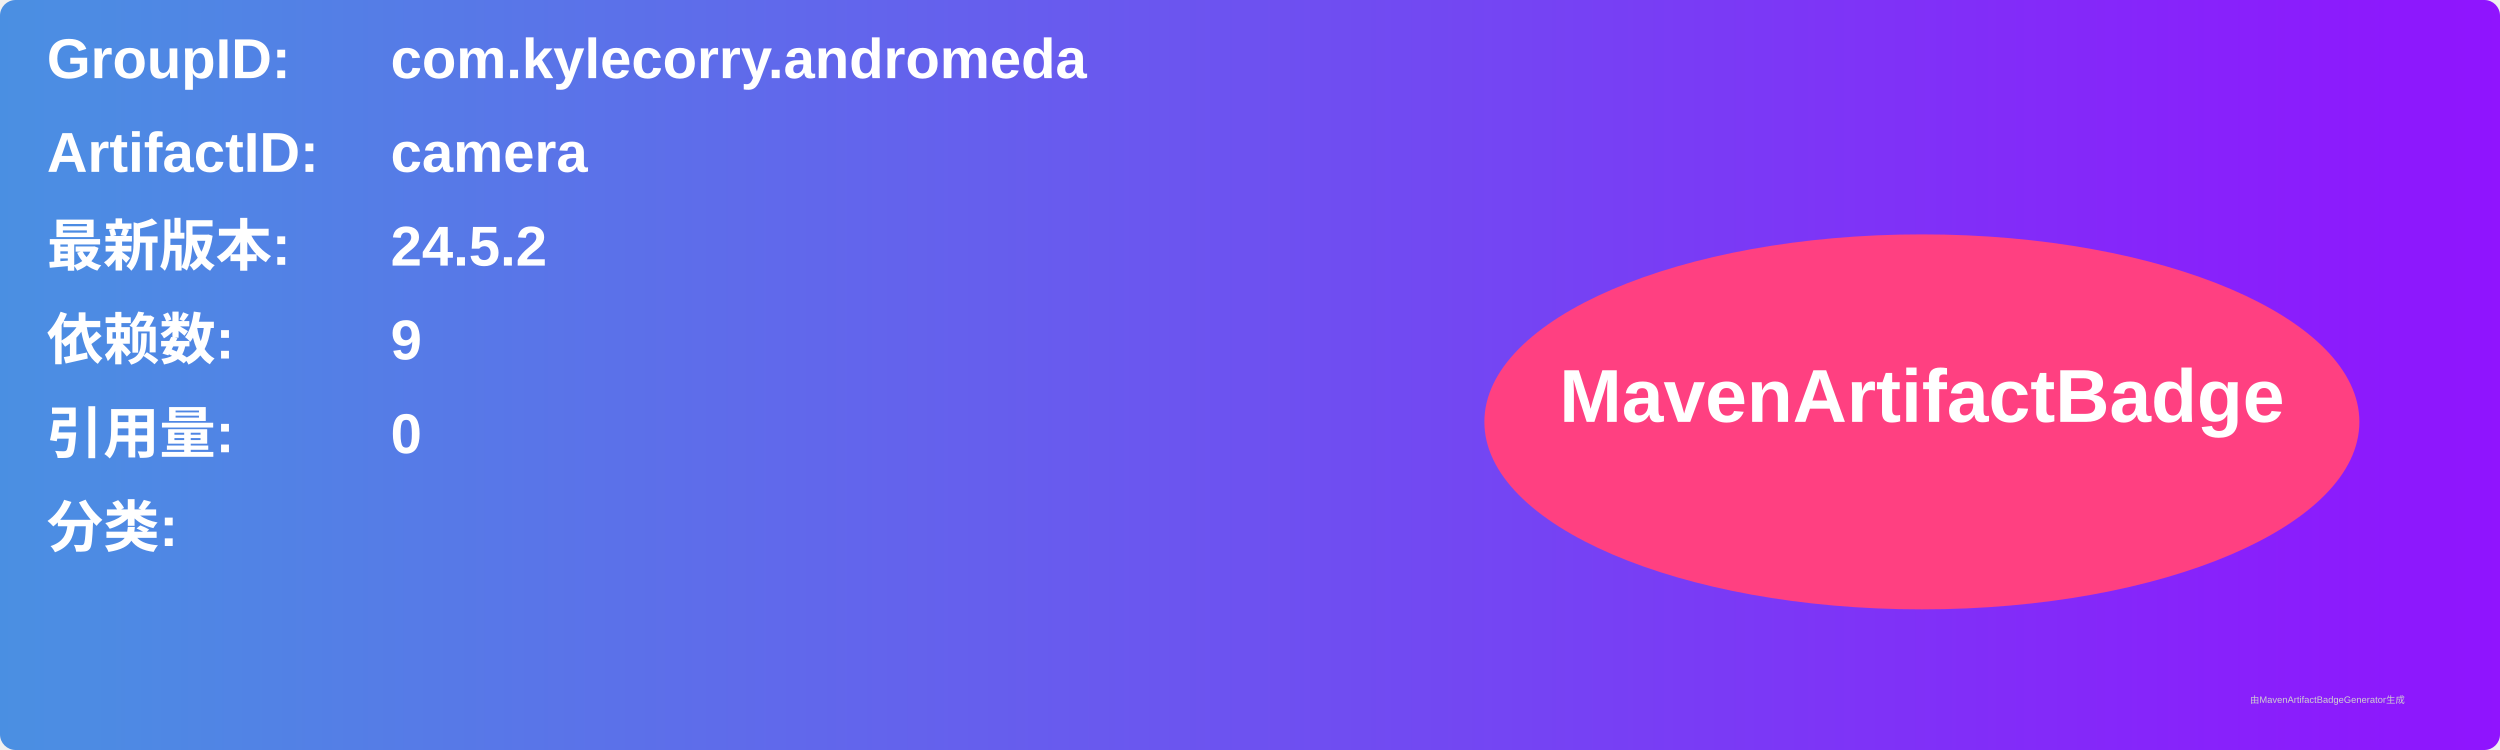
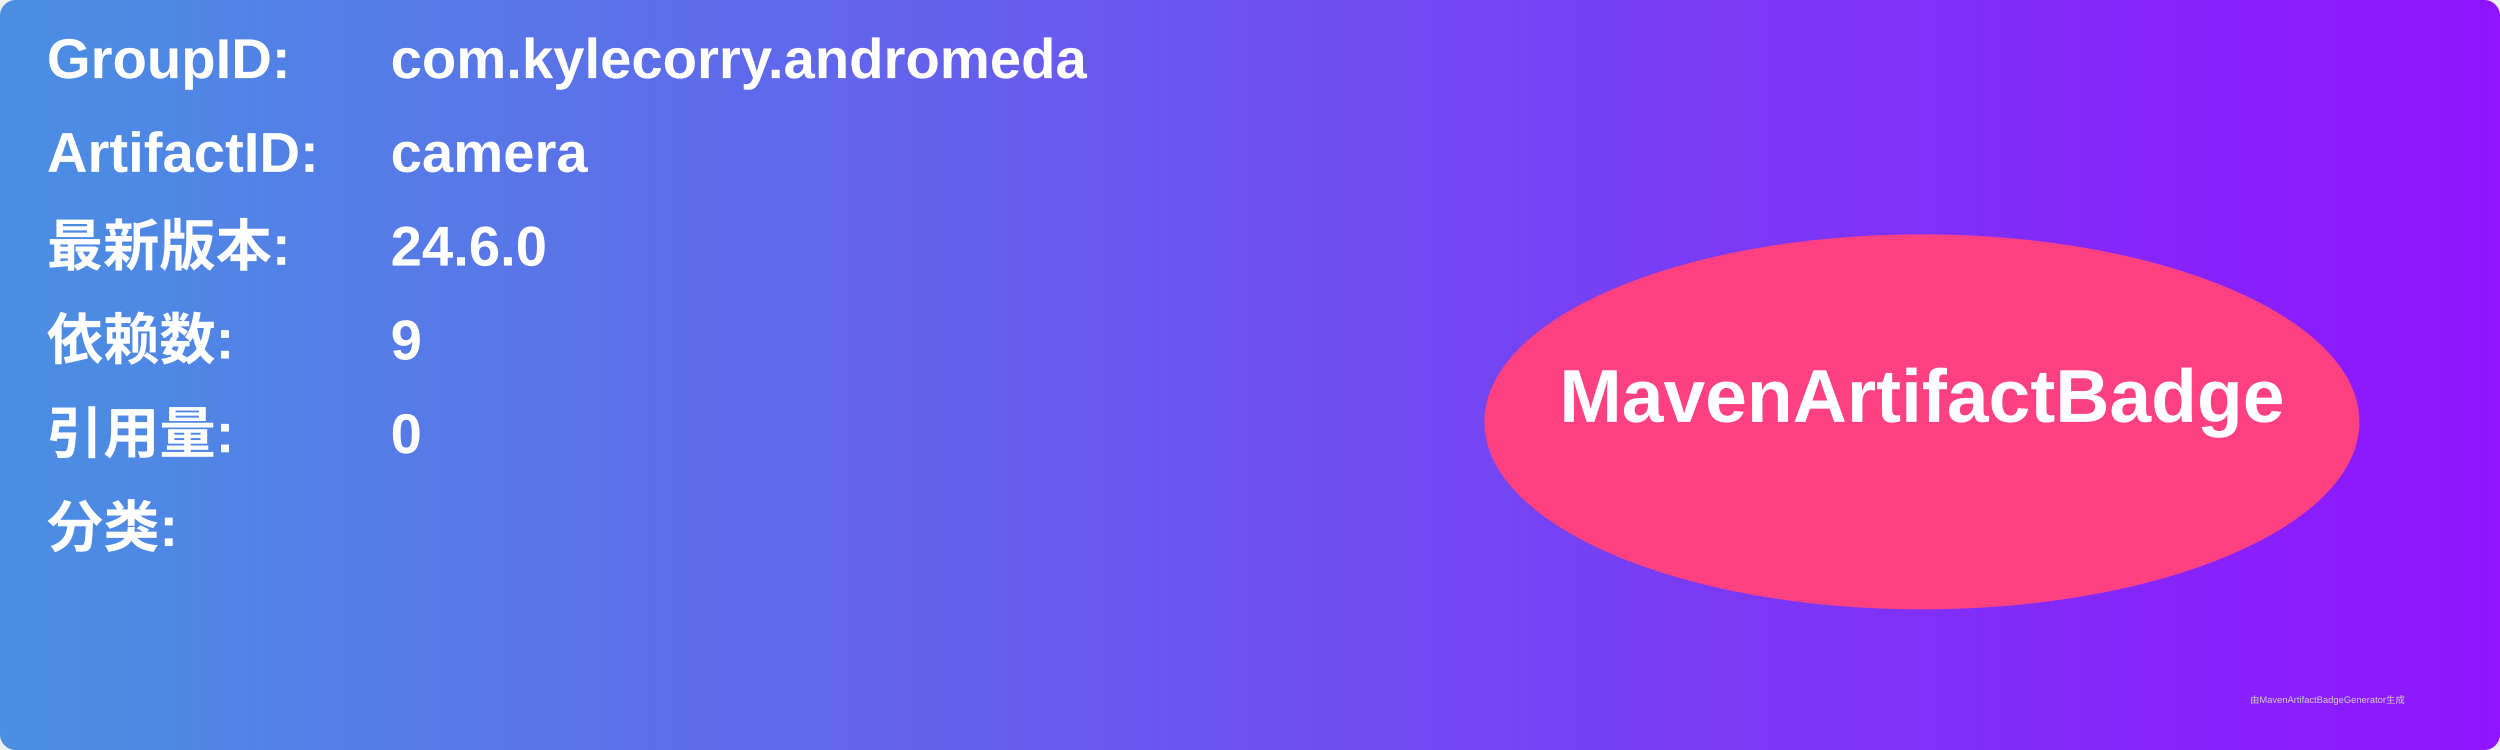
<svg xmlns="http://www.w3.org/2000/svg" width="800" height="240" viewBox="0 0 800 240">
  <linearGradient id="grad" x1="0%" y1="0%" x2="100%" y2="0%">
    <stop offset="0%" stop-color="#4a90e2" />
    <stop offset="100%" stop-color="#9013fe" />
  </linearGradient>
  <rect width="100%" height="100%" rx="5" ry="5" fill="url(#grad)" />
  <g transform="translate(15, 15)">
    <text x="0" y="10" font-family="Arial" font-size="18" fill="white" font-weight="bold" width="260">GroupID:</text>
    <text x="110" y="10" font-family="Arial" font-size="18" fill="white" font-weight="bold" width="460">com.kylecorry.andromeda</text>
    <text x="0" y="40" font-family="Arial" font-size="18" fill="white" font-weight="bold" width="260">ArtifactID:</text>
    <text x="110" y="40" font-family="Arial" font-size="18" fill="white" font-weight="bold" width="460">camera</text>
    <text x="0" y="70" font-family="Arial" font-size="18" fill="white" font-weight="bold">最新版本:</text>
    <text x="110" y="70" font-family="Arial" font-size="18" fill="white" font-weight="bold">
-       <tspan font-weight="bold">24.5.2</tspan>
+       <tspan font-weight="bold">24.6.0</tspan>
    </text>
    <text x="0" y="100" font-family="Arial" font-size="18" fill="white" font-weight="bold">依赖数: </text>
    <text x="110" y="100" font-family="Arial" font-size="18" fill="white">
      <tspan font-weight="bold">9</tspan>
    </text>
    <text x="0" y="130" font-family="Arial" font-size="18" fill="white" font-weight="bold">引用量: </text>
    <text x="110" y="130" font-family="Arial" font-size="18" fill="white">
      <tspan font-weight="bold">0</tspan>
    </text>
    <text x="0" y="160" font-family="Arial" font-size="18" fill="white" font-weight="bold">分类:</text>
    <text x="10" y="190" font-family="Arial" font-size="10" fill="white">
      <tspan font-weight="bold" />
    </text>
    <ellipse cx="600" cy="120" rx="140" ry="60" fill="#ff4081" />
    <text x="600" y="120" text-anchor="middle" font-family="Arial" font-size="24" fill="white" font-weight="bold">MavenArtifactBadge</text>
  </g>
  <text x="720" y="225" font-family="Arial" font-size="3" fill="#d0d0d0">由MavenArtifactBadgeGenerator生成</text>
</svg>
